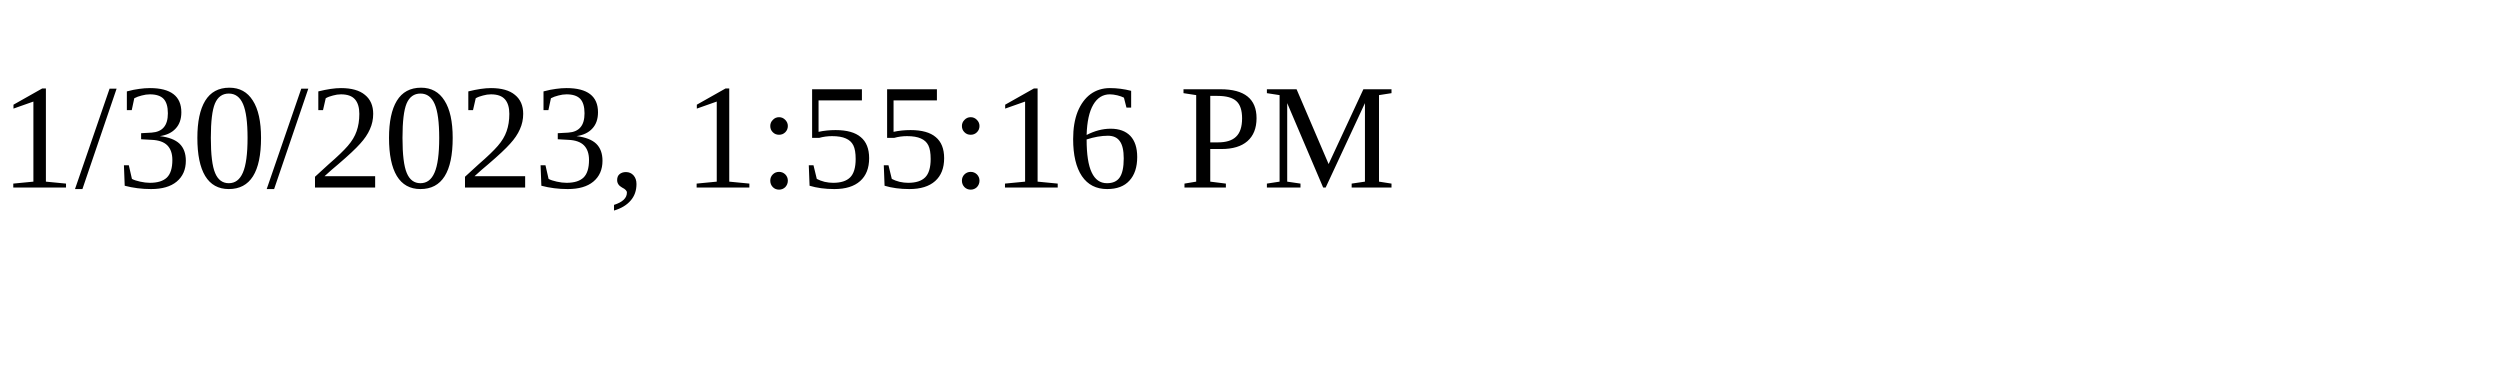
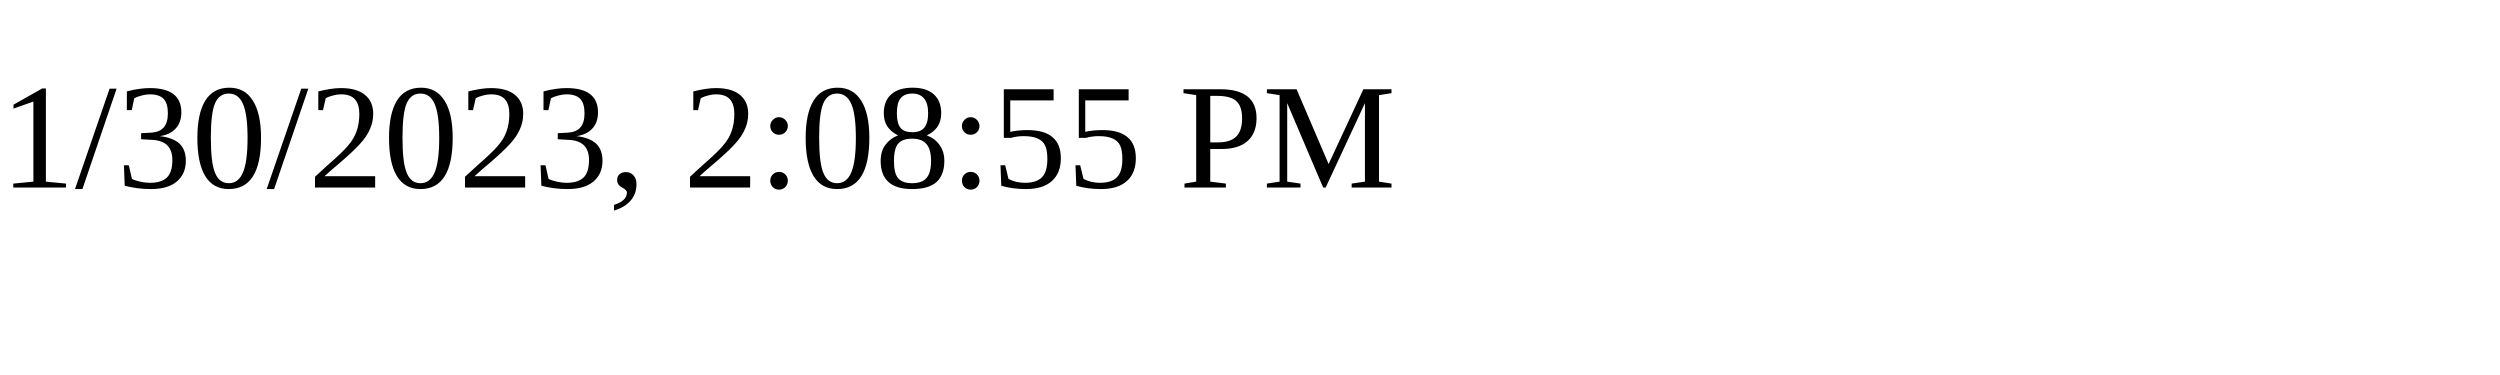
<svg xmlns="http://www.w3.org/2000/svg" height="30" width="200">
-   <text x="0" y="15">1/30/2023, 1:55:16 PM</text>
+   <text x="0" y="15">1/30/2023, 2:08:55 PM</text>
</svg>
